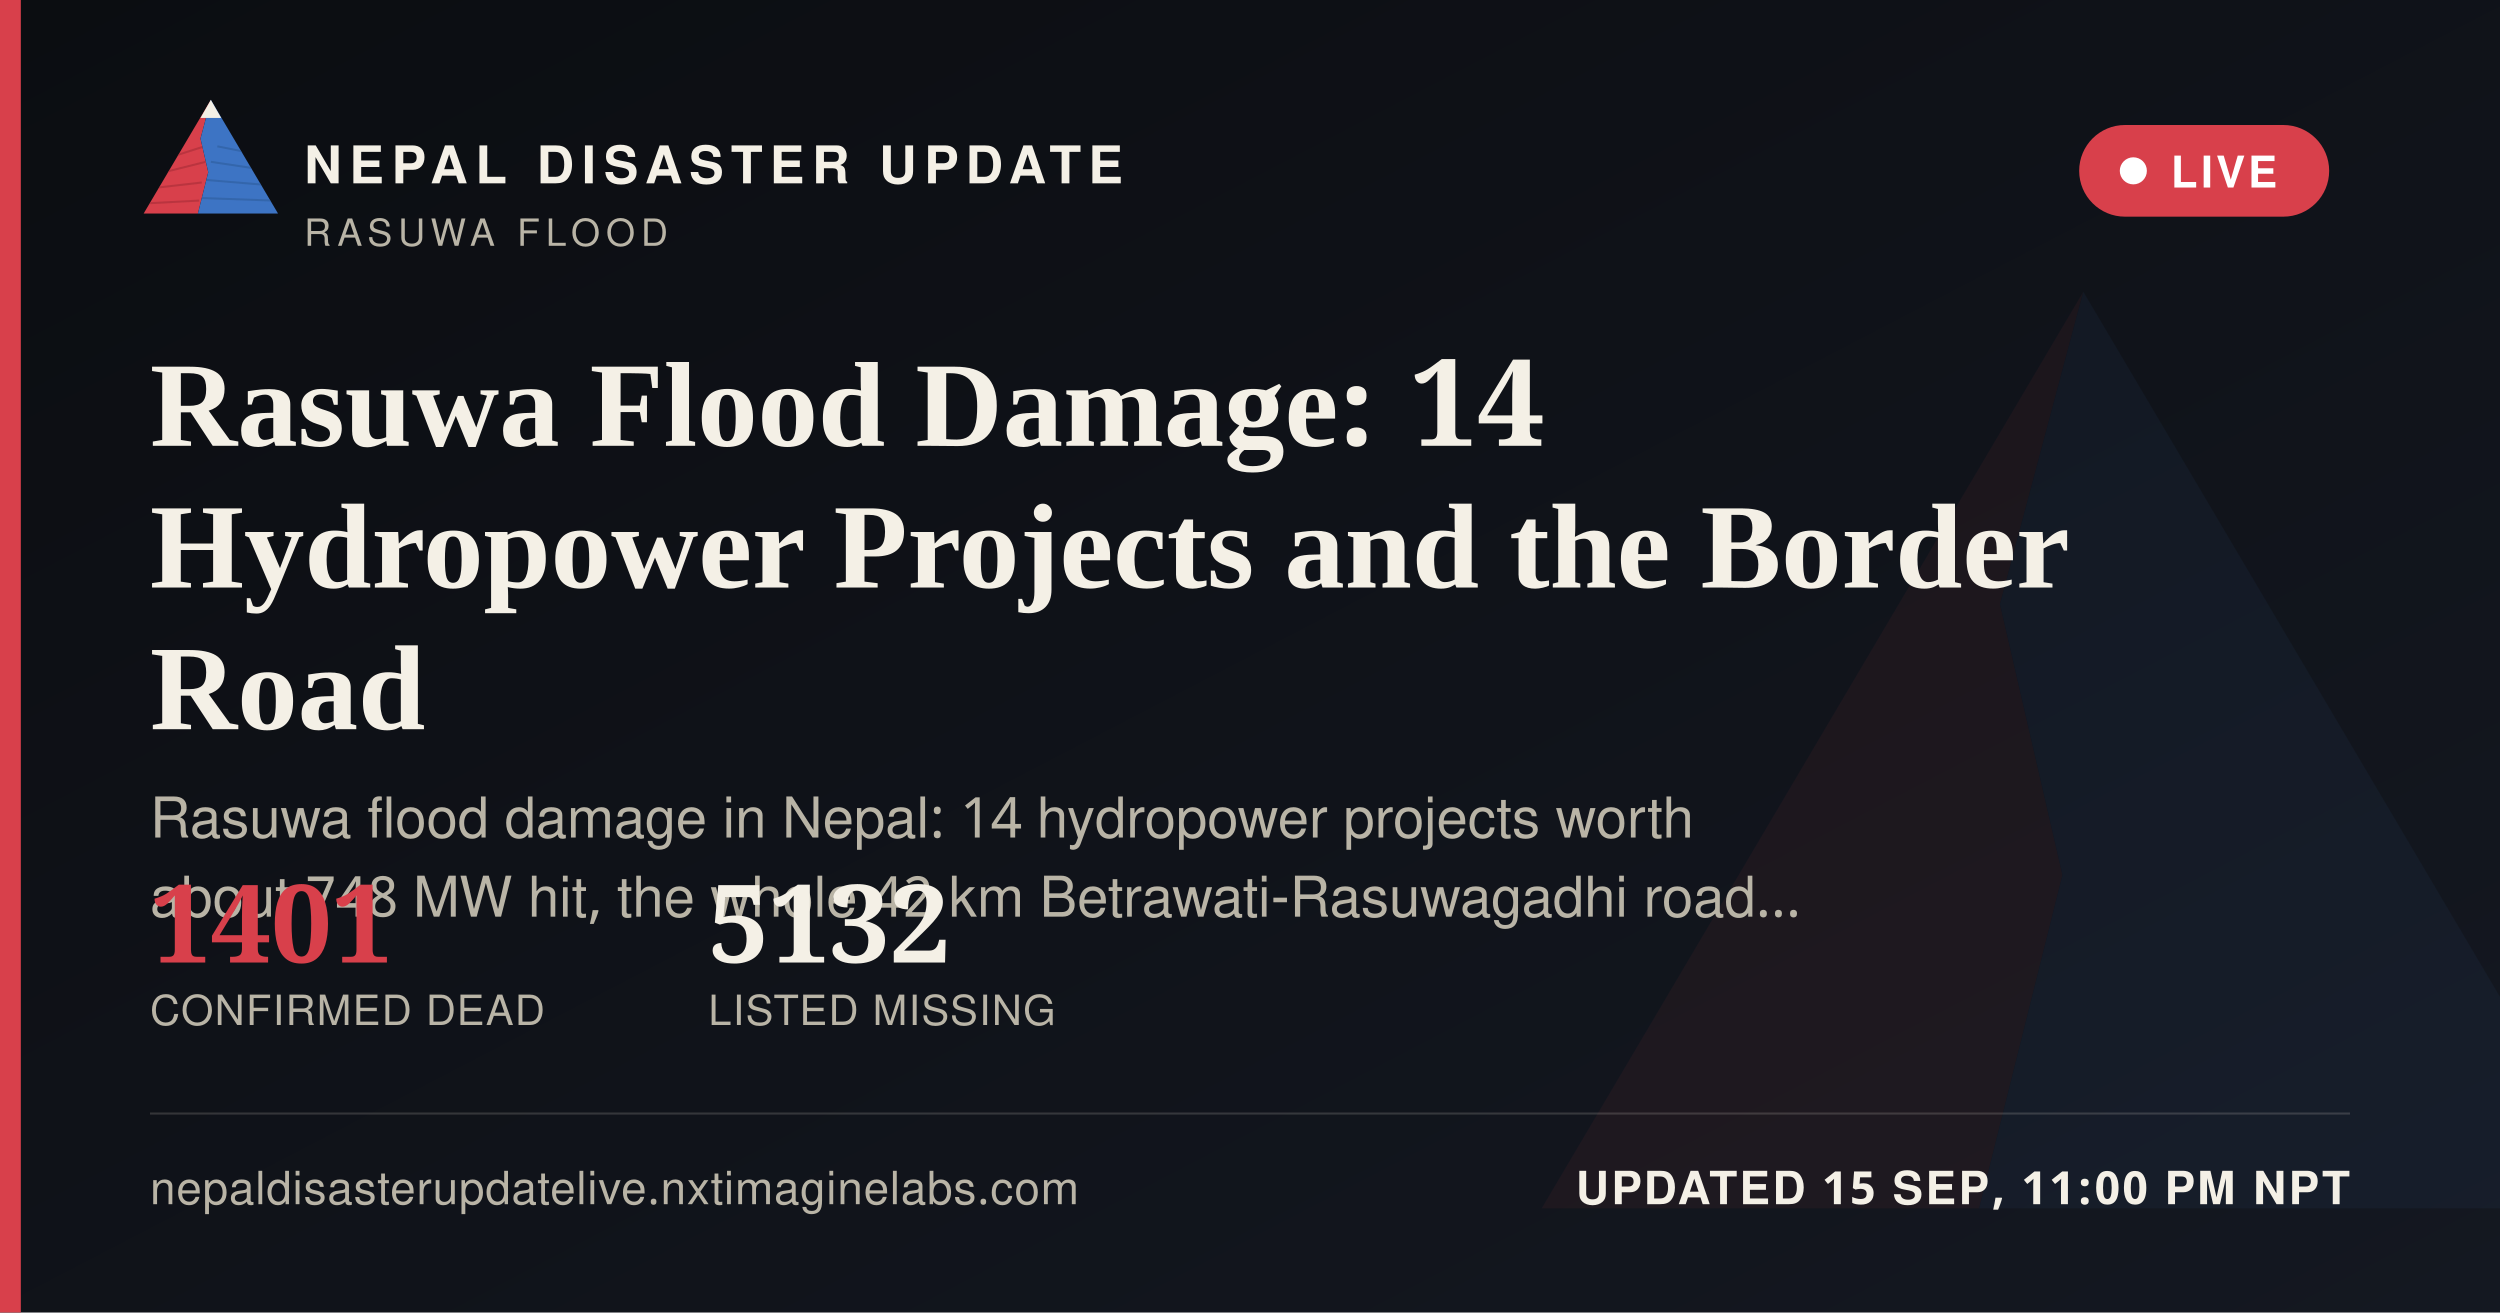
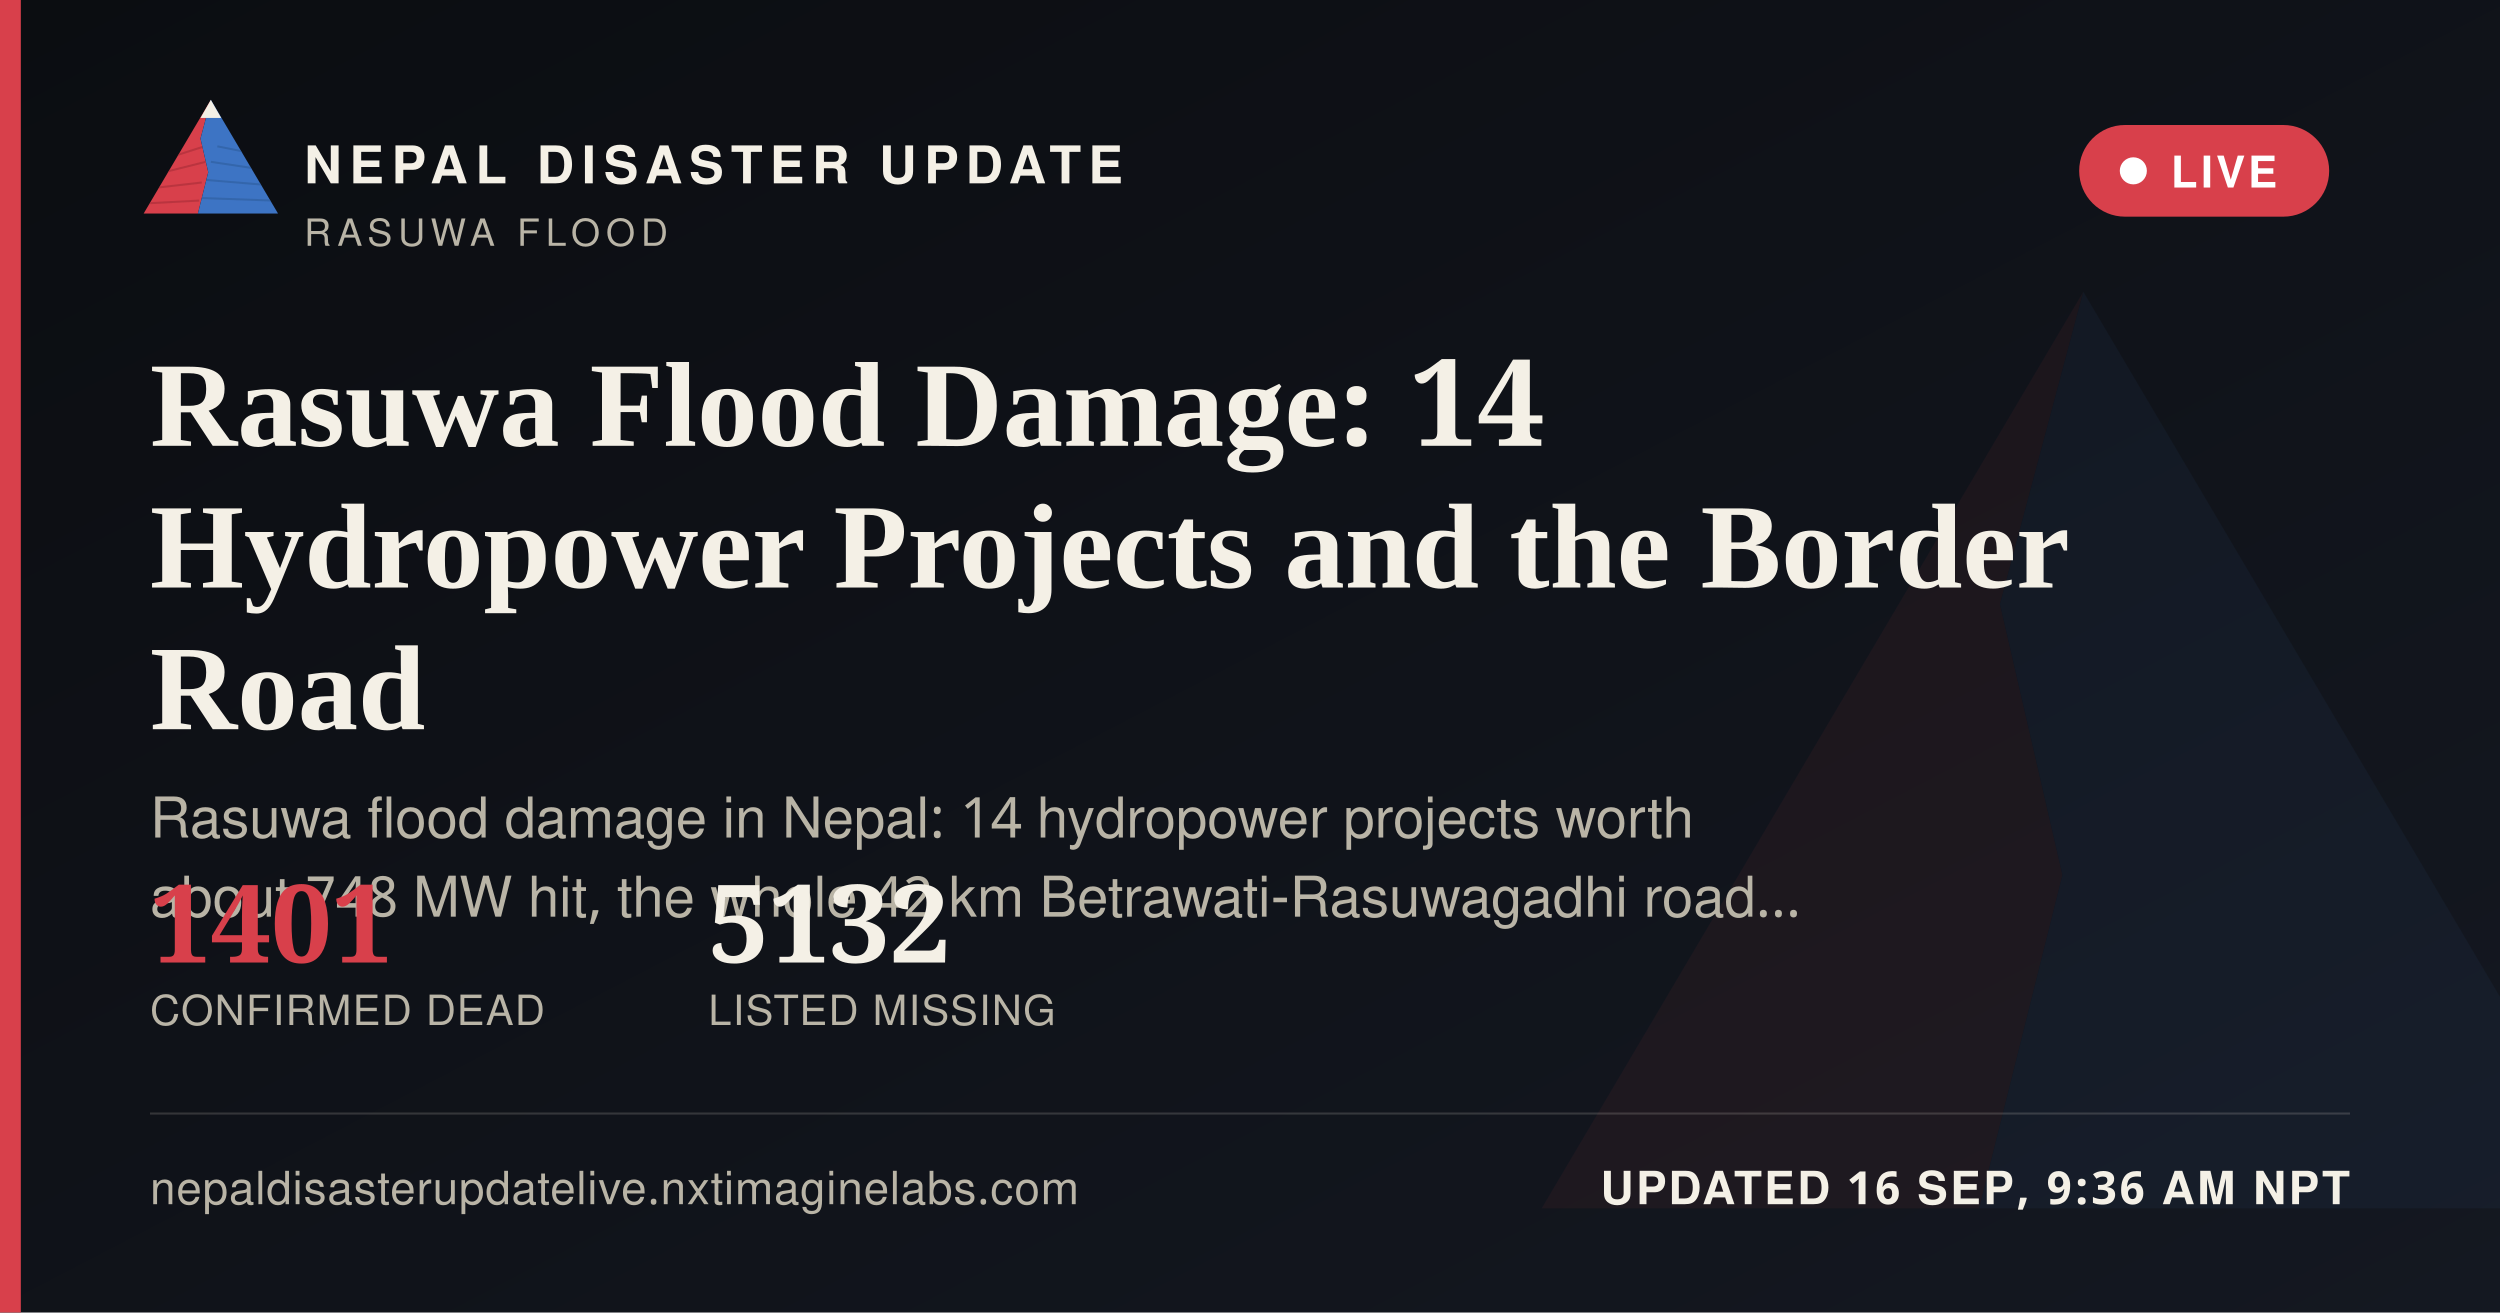
<svg xmlns="http://www.w3.org/2000/svg" width="1200" height="630" viewBox="0 0 1200 630">
  <defs>
    <linearGradient id="ogbg" x1="0" y1="0" x2="1" y2="1">
      <stop offset="0" stop-color="#0B0D11" />
      <stop offset="1" stop-color="#141821" />
    </linearGradient>
  </defs>
  <rect width="1200" height="630" fill="url(#ogbg)" />
  <g transform="translate(700,60) scale(5)" opacity="0.06">
    <polygon points="60,16 52,46 58,72 50,104 8,104" fill="#D8404B" />
    <polygon points="60,16 112,104 50,104 58,72 52,46" fill="#3D74C4" />
  </g>
  <rect x="0" y="0" width="10" height="630" fill="#D8404B" />
  <g transform="translate(64,38) scale(0.62)">
    <g>
      <defs>
        <clipPath id="ogLc">
          <polygon points="60,16 52,46 58,72 50,104 8,104" />
        </clipPath>
        <clipPath id="ogRc">
          <polygon points="60,16 112,104 50,104 58,72 52,46" />
        </clipPath>
      </defs>
      <polygon points="60,16 52,46 58,72 50,104 8,104" fill="#D8404B" />
      <g clip-path="url(#ogLc)" stroke="#A32A34" stroke-width="1.6" fill="none" opacity="0.55">
        <path d="M30,60 L55,52" />
        <path d="M24,72 L56,64" />
        <path d="M18,84 L53,80" />
        <path d="M13,96 L51,94" />
      </g>
      <polygon points="60,16 112,104 50,104 58,72 52,46" fill="#3D74C4" />
      <g clip-path="url(#ogRc)" stroke="#2A5793" stroke-width="1.6" fill="none" opacity="0.5">
        <path d="M65,52 L95,58" />
        <path d="M60,64 L100,70" />
        <path d="M56,78 L104,82" />
        <path d="M52,92 L108,94" />
      </g>
      <polygon points="60,16 52,30 68,30" fill="#F4F0E6" />
    </g>
  </g>
  <text x="146" y="88" font-family="'Public Sans', 'Noto Sans Devanagari', 'Helvetica Neue', Helvetica, Arial, sans-serif" font-size="25" font-weight="800" letter-spacing="3.6" fill="#F4F0E6">NEPAL DISASTER UPDATE</text>
  <text x="146" y="118" font-family="'Public Sans', 'Noto Sans Devanagari', 'Helvetica Neue', Helvetica, Arial, sans-serif" font-size="18" letter-spacing="2.8" fill="#B9B4A6">RASUWA FLOOD</text>
  <g>
    <rect x="998" y="60" width="120" height="44" rx="22" fill="#D8404B" stroke="none" />
    <circle cx="1024" cy="82" r="6.5" fill="#FFFFFF" />
    <text x="1042" y="90" font-family="'Public Sans', 'Noto Sans Devanagari', 'Helvetica Neue', Helvetica, Arial, sans-serif" font-size="21" font-weight="700" letter-spacing="1.6" fill="#FFFFFF">LIVE</text>
  </g>
  <text x="72" y="214" font-family="Newsreader, 'Noto Serif Devanagari', Georgia, 'Times New Roman', serif" font-size="58" font-weight="600" fill="#F4F0E6">Rasuwa Flood Damage: 14</text>
  <text x="72" y="282" font-family="Newsreader, 'Noto Serif Devanagari', Georgia, 'Times New Roman', serif" font-size="58" font-weight="600" fill="#F4F0E6">Hydropower Projects and the Border</text>
  <text x="72" y="350" font-family="Newsreader, 'Noto Serif Devanagari', Georgia, 'Times New Roman', serif" font-size="58" font-weight="600" fill="#F4F0E6">Road</text>
  <text x="72" y="402" font-family="'Public Sans', 'Noto Sans Devanagari', 'Helvetica Neue', Helvetica, Arial, sans-serif" font-size="27" fill="#B9B4A6">Rasuwa flood damage in Nepal: 14 hydropower projects worth</text>
  <text x="72" y="440" font-family="'Public Sans', 'Noto Sans Devanagari', 'Helvetica Neue', Helvetica, Arial, sans-serif" font-size="27" fill="#B9B4A6">about 748 MW hit, the whole 42 km Betrawati-Rasuwagadhi road…</text>
  <g transform="translate(72,462)">
    <text x="0" y="0" font-family="Newsreader, 'Noto Serif Devanagari', Georgia, 'Times New Roman', serif" font-size="52" font-weight="600" fill="#D8404B">1401</text>
    <text x="0" y="30" font-family="'Public Sans', 'Noto Sans Devanagari', 'Helvetica Neue', Helvetica, Arial, sans-serif" font-size="20" letter-spacing="0.6" fill="#B9B4A6">CONFIRMED DEAD</text>
    <text x="268" y="0" font-family="Newsreader, 'Noto Serif Devanagari', Georgia, 'Times New Roman', serif" font-size="52" font-weight="600" fill="#F4F0E6">5132</text>
    <text x="268" y="30" font-family="'Public Sans', 'Noto Sans Devanagari', 'Helvetica Neue', Helvetica, Arial, sans-serif" font-size="20" letter-spacing="0.6" fill="#B9B4A6">LISTED MISSING</text>
  </g>
  <rect x="72" y="534" width="1056" height="1" fill="rgba(244,240,230,0.16)" />
  <text x="72" y="578" font-family="'Public Sans', 'Noto Sans Devanagari', 'Helvetica Neue', Helvetica, Arial, sans-serif" font-size="22" fill="#B9B4A6" letter-spacing="0.4">nepaldisasterupdatelive.nxtimaginelabs.com</text>
-   <text x="1128" y="578" text-anchor="end" font-family="'Public Sans', 'Noto Sans Devanagari', 'Helvetica Neue', Helvetica, Arial, sans-serif" font-size="22" font-weight="700" letter-spacing="1.2" fill="#F4F0E6">UPDATED 15 SEP, 11:00 PM NPT</text>
+   <text x="1128" y="578" text-anchor="end" font-family="'Public Sans', 'Noto Sans Devanagari', 'Helvetica Neue', Helvetica, Arial, sans-serif" font-size="22" font-weight="700" letter-spacing="1.2" fill="#F4F0E6">UPDATED 16 SEP, 9:36 AM NPT</text>
</svg>
